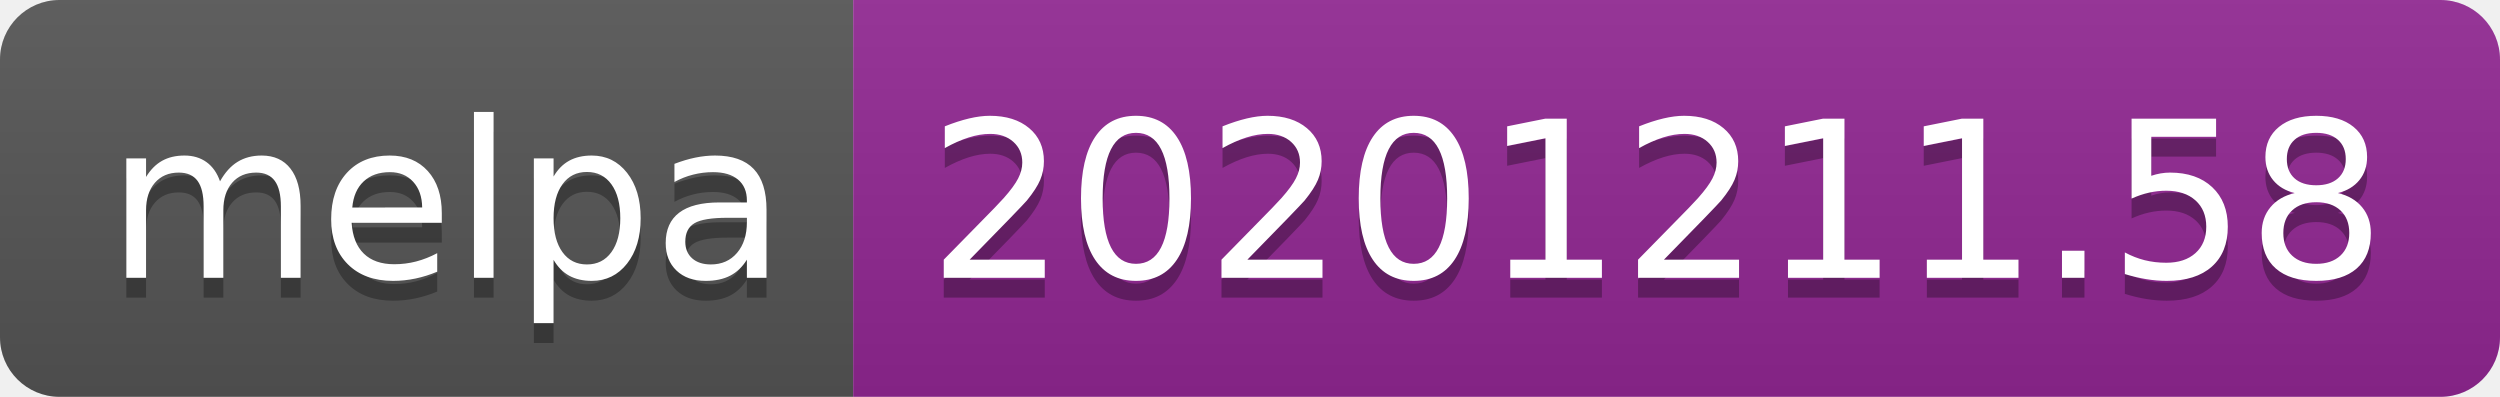
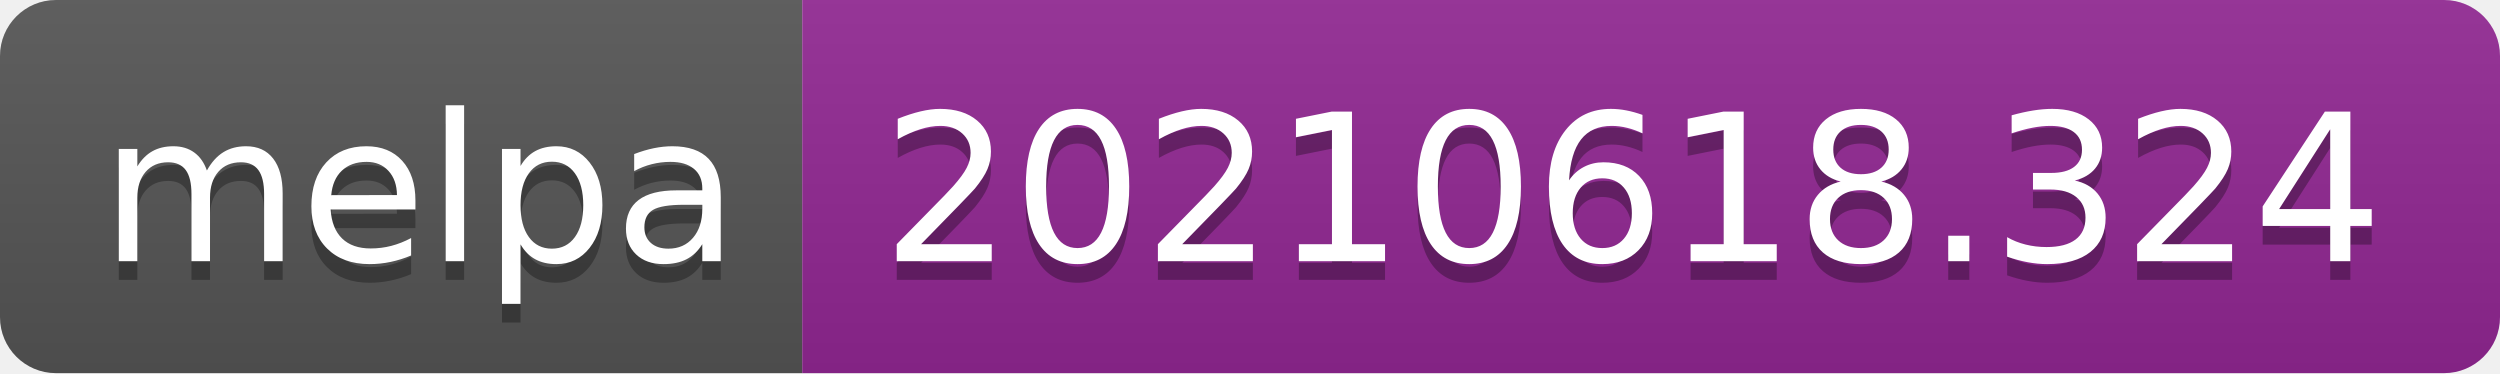
- <svg xmlns="http://www.w3.org/2000/svg" width="126" height="20" role="img" aria-label="melpa: 20201211.58">
+ <svg xmlns="http://www.w3.org/2000/svg" width="134" height="20" role="img" aria-label="melpa: 20210618.324">
  <linearGradient id="s" x2="0" y2="100%">
    <stop offset="0" stop-color="#bbb" stop-opacity=".1" />
    <stop offset="1" stop-opacity=".1" />
  </linearGradient>
  <clipPath id="r">
-     <rect width="126" height="20" rx="3" fill="#fff" />
+     <rect width="134" height="20" rx="3" fill="#fff" />
  </clipPath>
  <g clip-path="url(#r)">
    <rect width="43" height="20" fill="#555" />
-     <rect x="43" width="83" height="20" fill="#922793" />
-     <rect width="126" height="20" fill="url(#s)" />
+     <rect x="43" width="91" height="20" fill="#922793" />
+     <rect width="134" height="20" fill="url(#s)" />
  </g>
  <g fill="#fff" text-anchor="middle" font-family="Verdana,Geneva,DejaVu Sans,sans-serif" text-rendering="geometricPrecision" font-size="110">
    <text aria-hidden="true" x="225" y="150" fill="#010101" fill-opacity=".3" transform="scale(.1)" textLength="330">melpa</text>
    <text x="225" y="140" transform="scale(.1)" fill="#fff" textLength="330">melpa</text>
-     <text aria-hidden="true" x="835" y="150" fill="#010101" fill-opacity=".3" transform="scale(.1)" textLength="730">20201211.58</text>
-     <text x="835" y="140" transform="scale(.1)" fill="#fff" textLength="730">20201211.58</text>
+     <text aria-hidden="true" x="875" y="150" fill="#010101" fill-opacity=".3" transform="scale(.1)" textLength="810">20210618.324</text>
+     <text x="875" y="140" transform="scale(.1)" fill="#fff" textLength="810">20210618.324</text>
  </g>
</svg>
